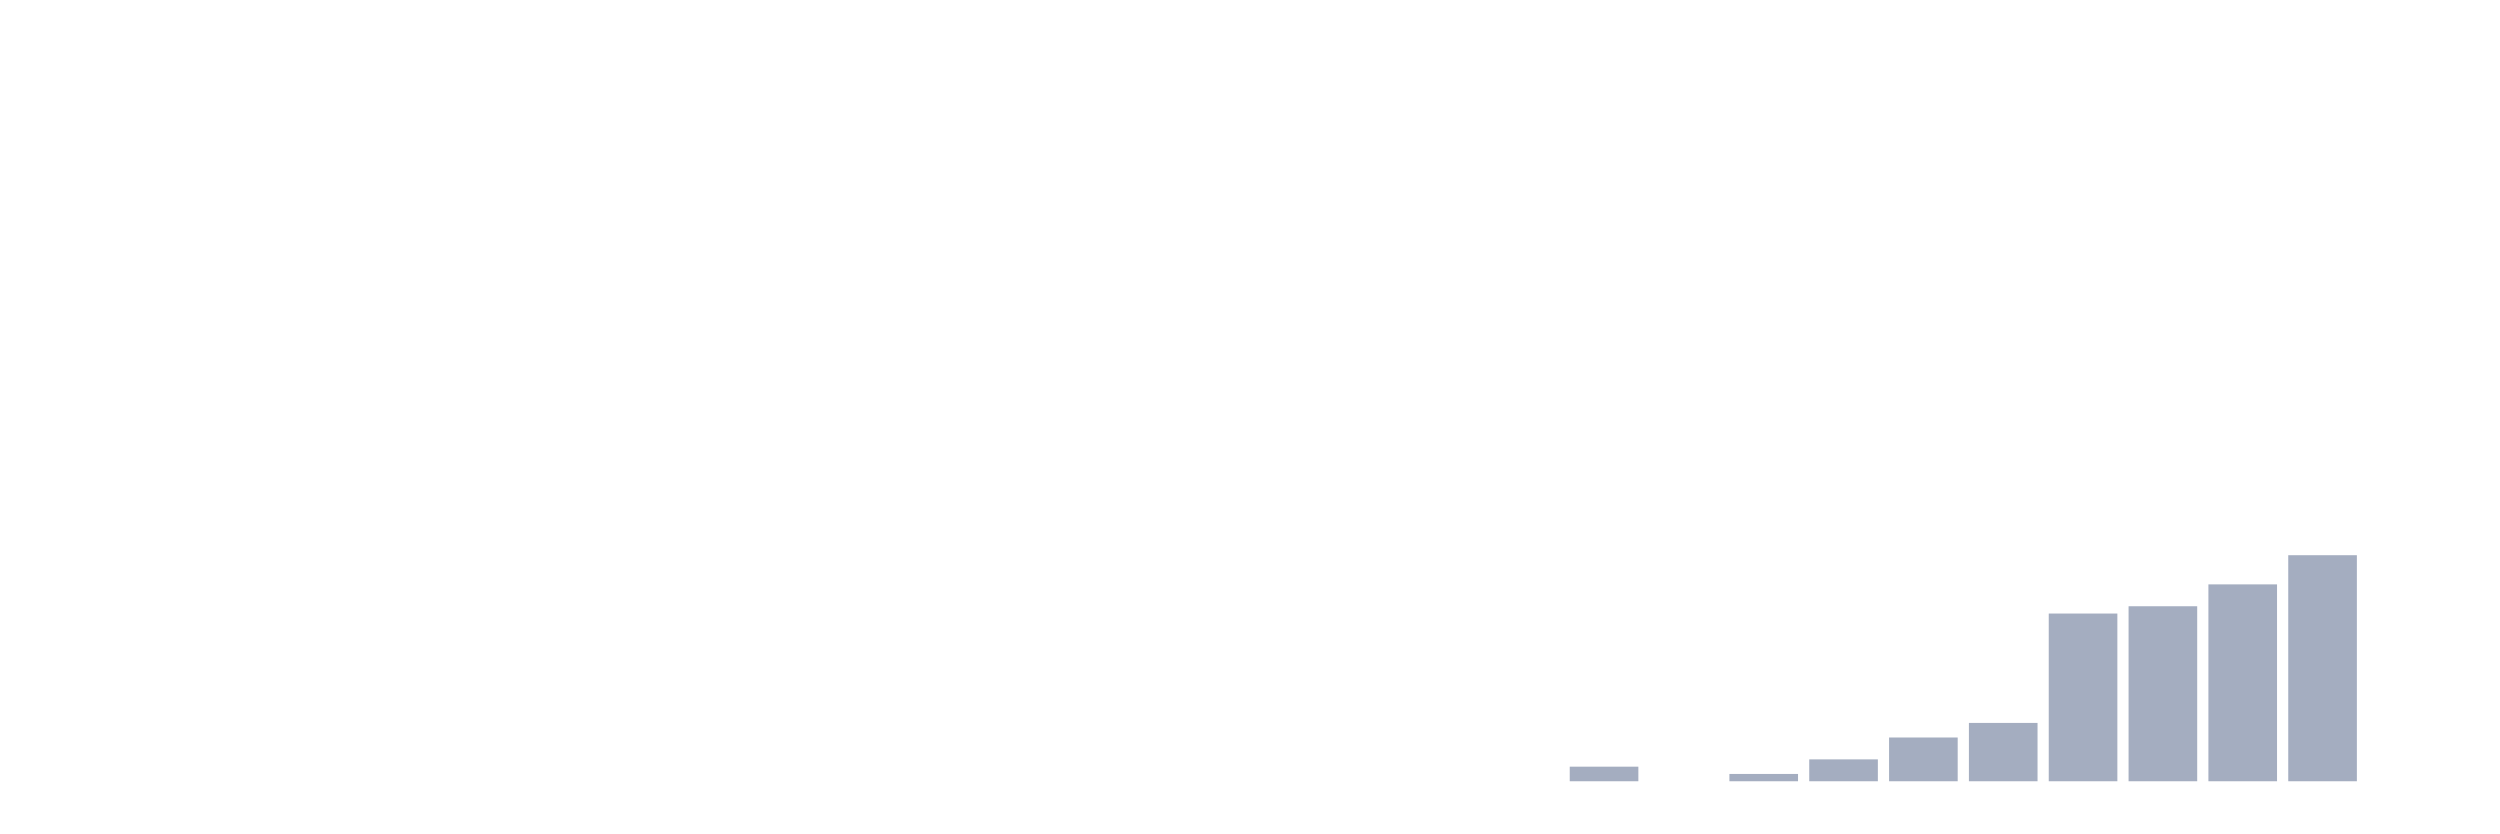
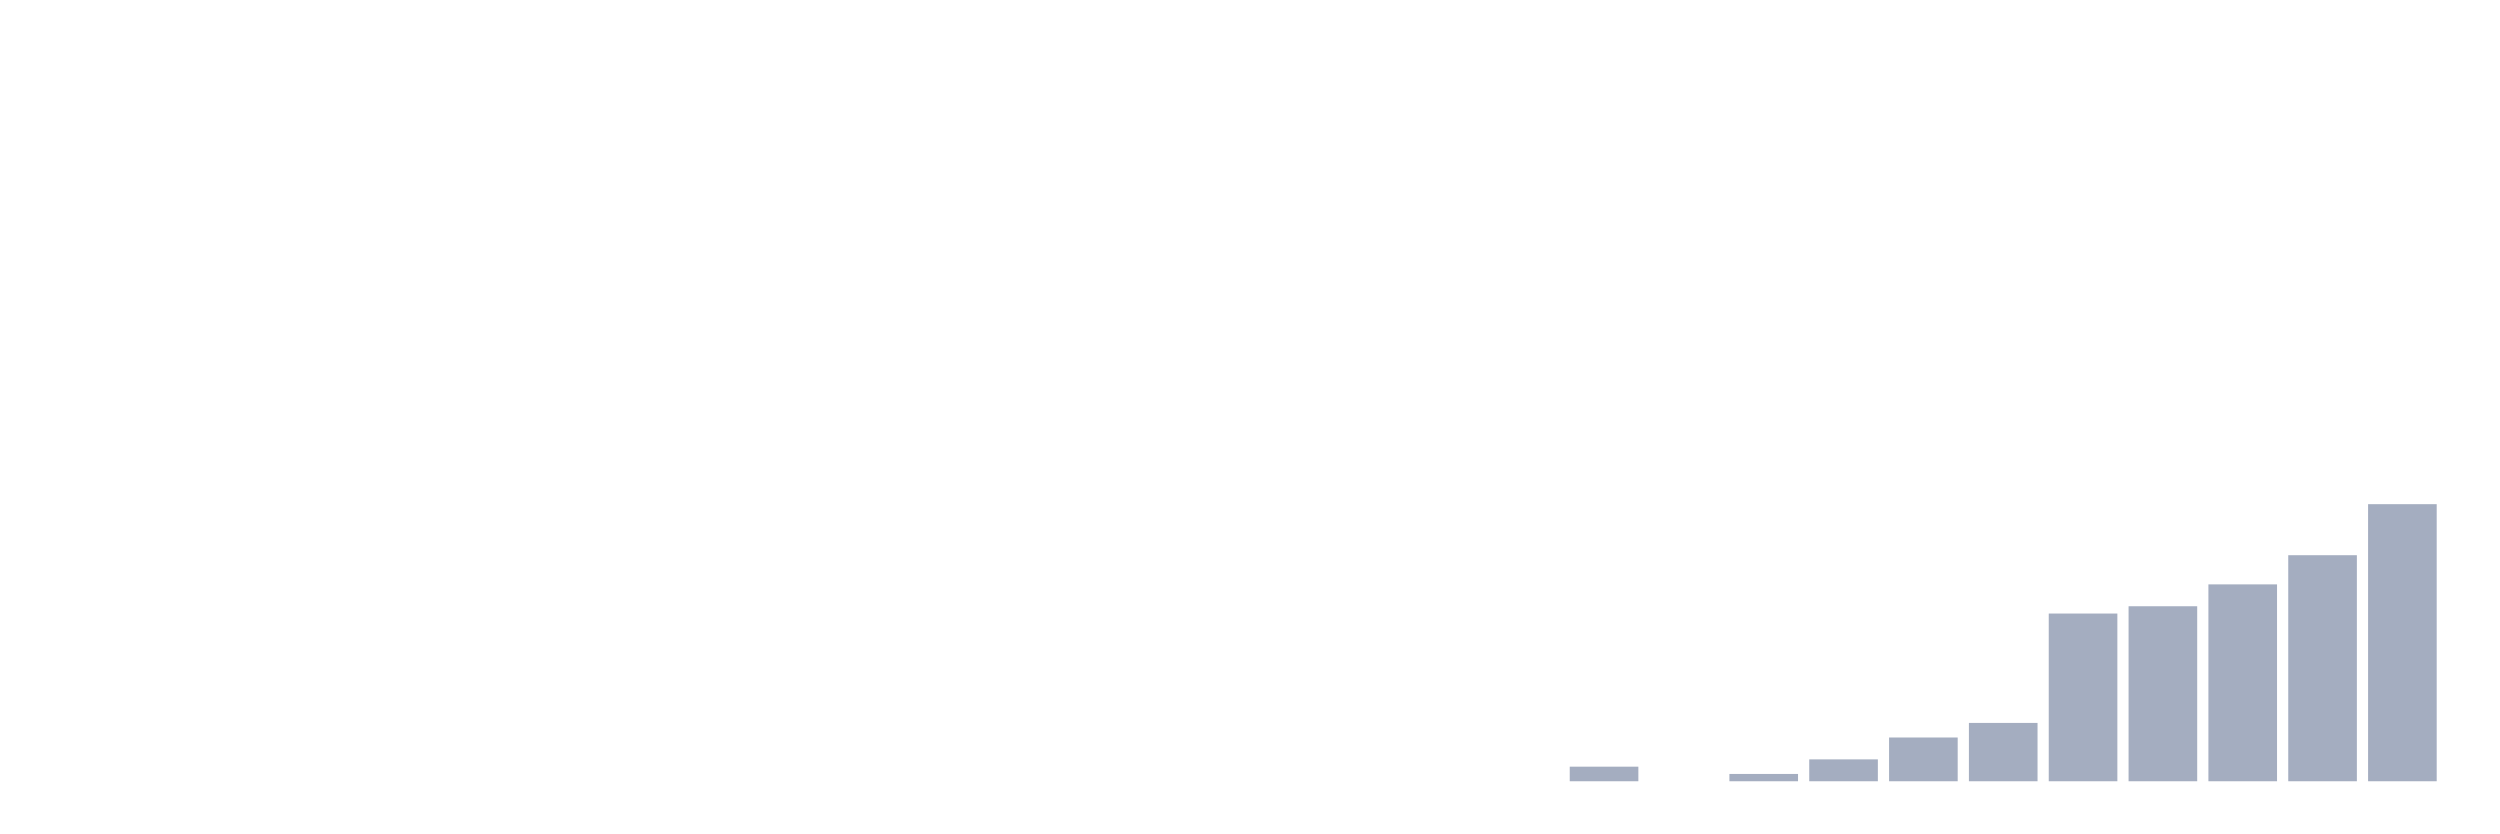
<svg xmlns="http://www.w3.org/2000/svg" viewBox="0 0 480 160">
  <g transform="translate(10,10)">
    <rect class="bar" x="0.153" width="13.175" y="140" height="0" fill="rgb(164,173,192)" />
    <rect class="bar" x="15.482" width="13.175" y="140" height="0" fill="rgb(164,173,192)" />
    <rect class="bar" x="30.81" width="13.175" y="140" height="0" fill="rgb(164,173,192)" />
    <rect class="bar" x="46.138" width="13.175" y="140" height="0" fill="rgb(164,173,192)" />
    <rect class="bar" x="61.466" width="13.175" y="140" height="0" fill="rgb(164,173,192)" />
    <rect class="bar" x="76.794" width="13.175" y="140" height="0" fill="rgb(164,173,192)" />
    <rect class="bar" x="92.123" width="13.175" y="140" height="0" fill="rgb(164,173,192)" />
    <rect class="bar" x="107.451" width="13.175" y="140" height="0" fill="rgb(164,173,192)" />
    <rect class="bar" x="122.779" width="13.175" y="140" height="0" fill="rgb(164,173,192)" />
    <rect class="bar" x="138.107" width="13.175" y="140" height="0" fill="rgb(164,173,192)" />
    <rect class="bar" x="153.436" width="13.175" y="140" height="0" fill="rgb(164,173,192)" />
    <rect class="bar" x="168.764" width="13.175" y="140" height="0" fill="rgb(164,173,192)" />
    <rect class="bar" x="184.092" width="13.175" y="140" height="0" fill="rgb(164,173,192)" />
    <rect class="bar" x="199.42" width="13.175" y="140" height="0" fill="rgb(164,173,192)" />
    <rect class="bar" x="214.748" width="13.175" y="140" height="0" fill="rgb(164,173,192)" />
    <rect class="bar" x="230.077" width="13.175" y="140" height="0" fill="rgb(164,173,192)" />
    <rect class="bar" x="245.405" width="13.175" y="140" height="0" fill="rgb(164,173,192)" />
    <rect class="bar" x="260.733" width="13.175" y="140" height="0" fill="rgb(164,173,192)" />
    <rect class="bar" x="276.061" width="13.175" y="140" height="0" fill="rgb(164,173,192)" />
    <rect class="bar" x="291.39" width="13.175" y="137.2" height="2.8" fill="rgb(164,173,192)" />
    <rect class="bar" x="306.718" width="13.175" y="140" height="0" fill="rgb(164,173,192)" />
    <rect class="bar" x="322.046" width="13.175" y="138.6" height="1.4" fill="rgb(164,173,192)" />
    <rect class="bar" x="337.374" width="13.175" y="135.8" height="4.2" fill="rgb(164,173,192)" />
    <rect class="bar" x="352.702" width="13.175" y="131.6" height="8.4" fill="rgb(164,173,192)" />
    <rect class="bar" x="368.031" width="13.175" y="128.8" height="11.2" fill="rgb(164,173,192)" />
    <rect class="bar" x="383.359" width="13.175" y="107.8" height="32.2" fill="rgb(164,173,192)" />
    <rect class="bar" x="398.687" width="13.175" y="106.4" height="33.6" fill="rgb(164,173,192)" />
    <rect class="bar" x="414.015" width="13.175" y="102.2" height="37.8" fill="rgb(164,173,192)" />
    <rect class="bar" x="429.344" width="13.175" y="96.6" height="43.4" fill="rgb(164,173,192)" />
-     <rect class="bar" x="444.672" width="13.175" y="140" height="0" fill="rgb(164,173,192)" />
+     <rect class="bar" x="444.672" width="13.175" y="86.8" height="53.2" fill="rgb(164,173,192)" />
  </g>
</svg>
